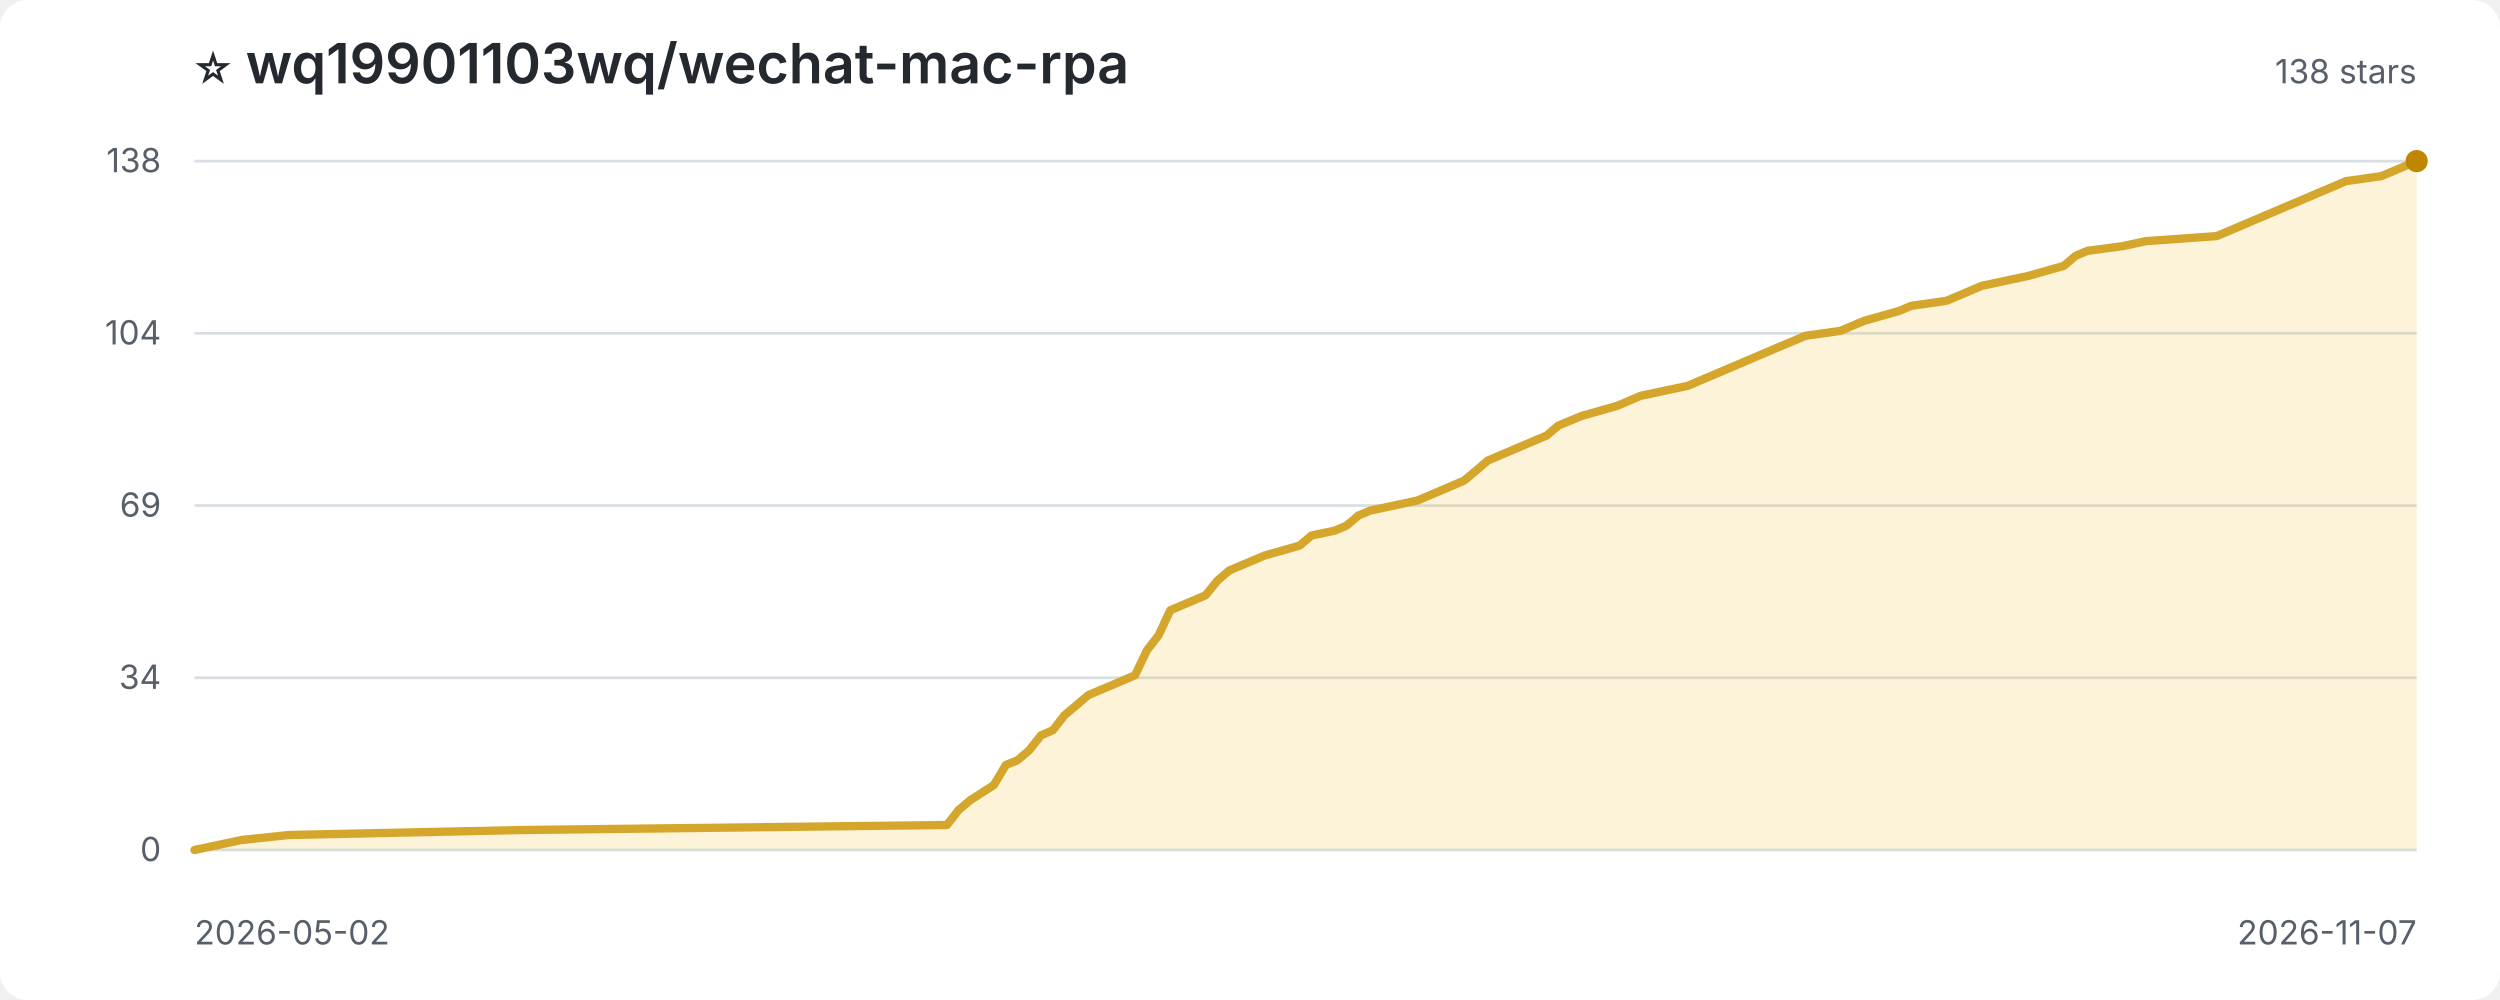
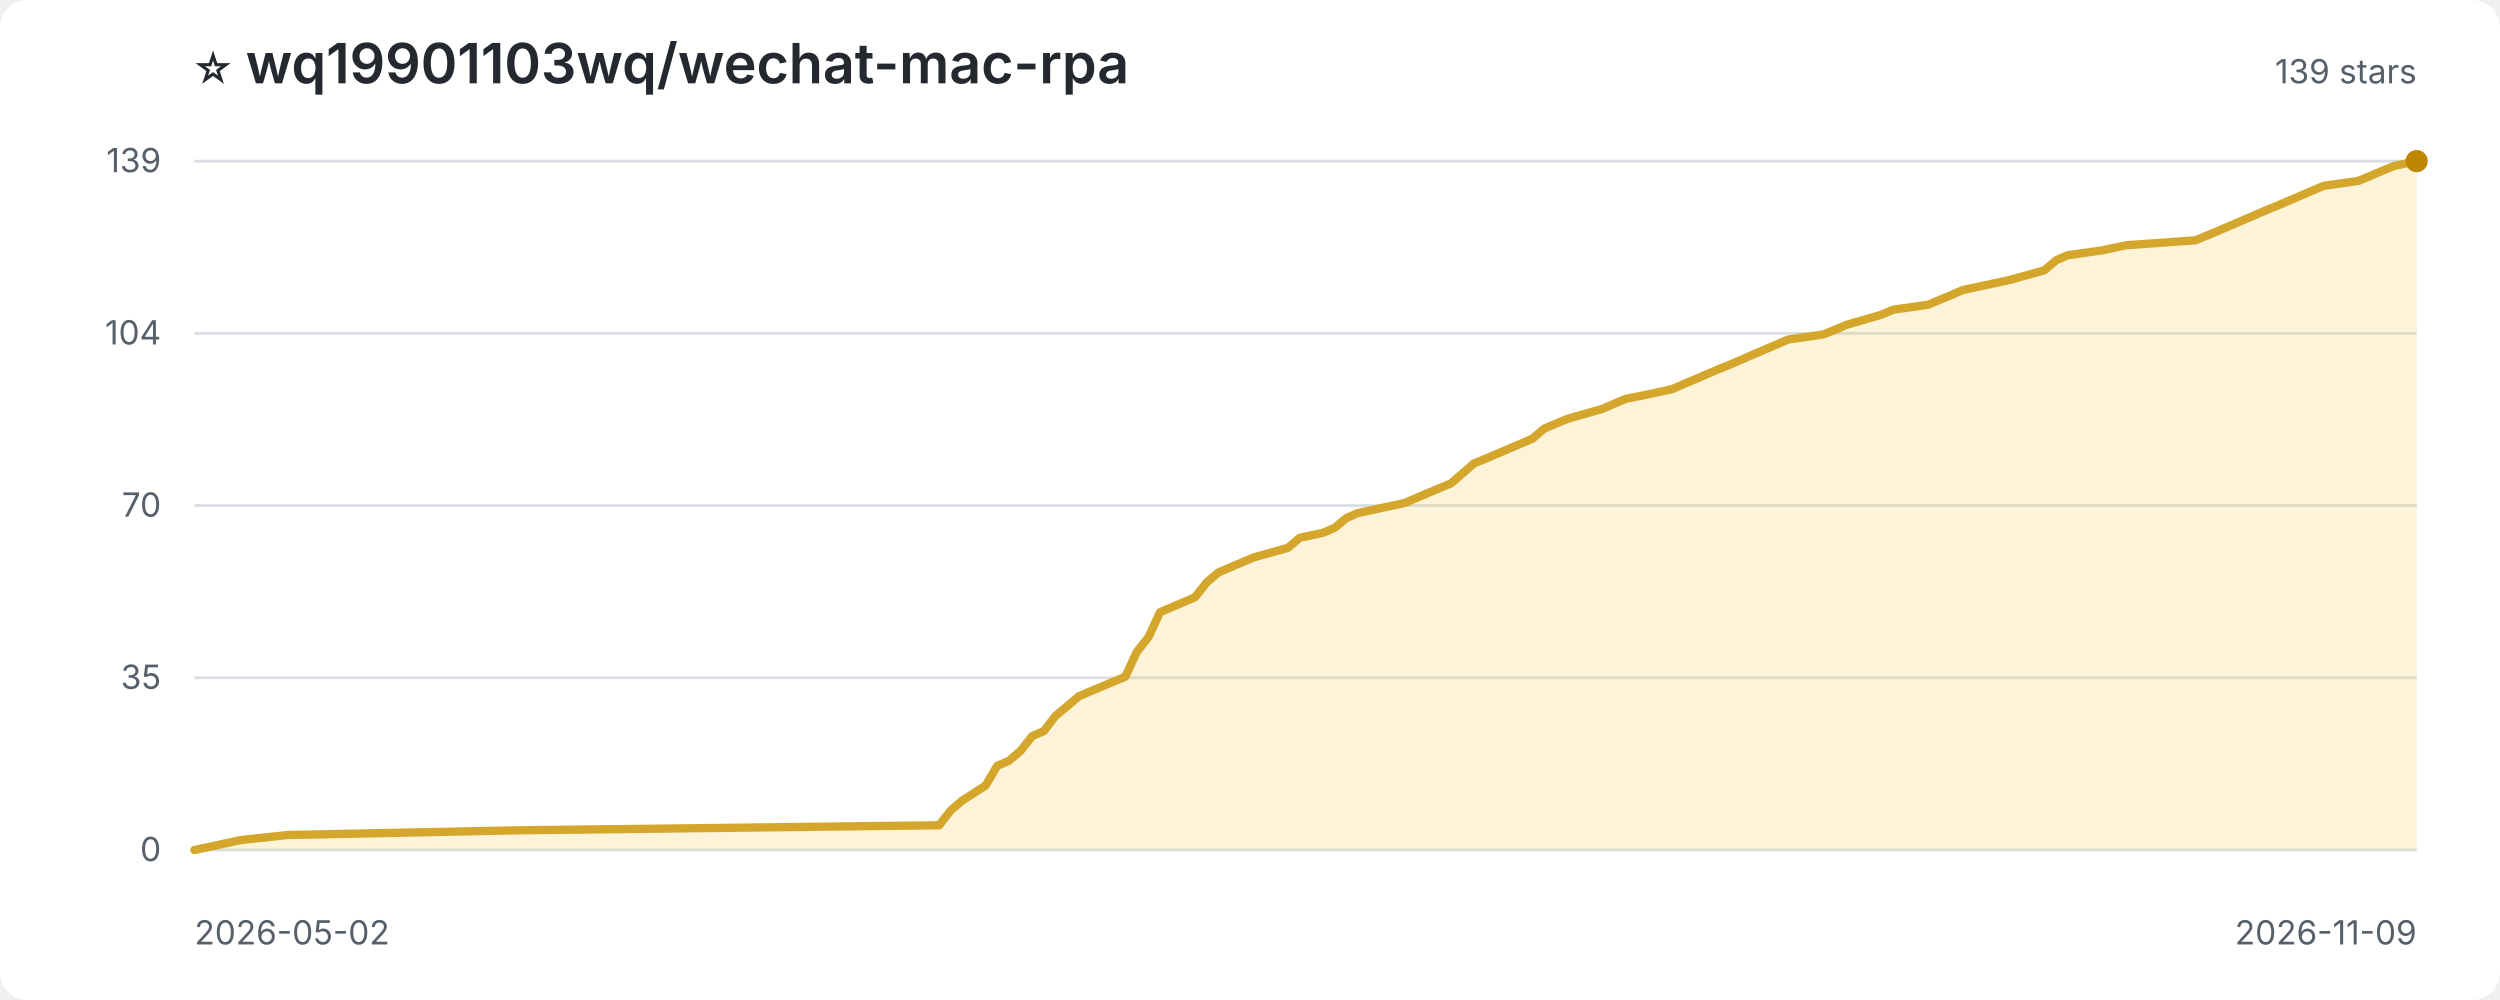
<svg xmlns="http://www.w3.org/2000/svg" width="900" height="360" viewBox="0 0 900 360" role="img" aria-label="Star history for wq19901103wq/wechat-mac-rpa">
  <style>
:root{color-scheme:light dark}.bg{fill:#fff}.title{fill:#24292f;font:600 20px -apple-system,BlinkMacSystemFont,'Segoe UI',sans-serif}.sub,.axis{fill:#57606a;font:12px -apple-system,BlinkMacSystemFont,'Segoe UI',sans-serif}.grid{stroke:#d8dee4;stroke-width:1}.area{fill:#f5c542;opacity:.2}.line{fill:none;stroke:#d4a72c;stroke-width:3;stroke-linejoin:round;stroke-linecap:round}.point{fill:#bf8700}
@media(prefers-color-scheme:dark){.bg{fill:#0d1117}.title{fill:#f0f6fc}.sub,.axis{fill:#8c959f}.grid{stroke:#30363d}.area{fill:#d29922;opacity:.18}.line{stroke:#e3b341}.point{fill:#f2cc60}}
</style>
  <rect class="bg" width="100%" height="100%" rx="10" />
  <text class="title" x="70" y="30">⭐ wq19901103wq/wechat-mac-rpa</text>
-   <text class="sub" x="870" y="30" text-anchor="end">138 stars</text>
+   <text class="sub" x="870" y="30" text-anchor="end">139 stars</text>
  <line class="grid" x1="70" y1="306.0" x2="870" y2="306.0" />
  <text class="axis" x="58" y="310.0" text-anchor="end">0</text>
  <line class="grid" x1="70" y1="244.0" x2="870" y2="244.0" />
-   <text class="axis" x="58" y="248.0" text-anchor="end">34</text>
+   <text class="axis" x="58" y="248.0" text-anchor="end">35</text>
  <line class="grid" x1="70" y1="182.0" x2="870" y2="182.0" />
-   <text class="axis" x="58" y="186.0" text-anchor="end">69</text>
+   <text class="axis" x="58" y="186.0" text-anchor="end">70</text>
  <line class="grid" x1="70" y1="120.0" x2="870" y2="120.0" />
  <text class="axis" x="58" y="124.0" text-anchor="end">104</text>
  <line class="grid" x1="70" y1="58.0" x2="870" y2="58.0" />
-   <text class="axis" x="58" y="62.0" text-anchor="end">138</text>
-   <path class="area" d="M 70.0 306.0 L 70.0 306.0 L 78.5 304.2 L 86.9 302.4 L 103.9 300.6 L 188.5 298.8 L 340.9 297.0 L 345.1 291.6 L 349.4 288.0 L 357.8 282.6 L 362.1 275.4 L 366.3 273.7 L 370.5 270.1 L 374.8 264.7 L 379.0 262.9 L 383.2 257.5 L 387.5 253.9 L 391.7 250.3 L 395.9 248.5 L 408.6 243.1 L 412.9 234.1 L 417.1 228.7 L 421.3 219.7 L 434.0 214.3 L 438.3 209.0 L 442.5 205.4 L 446.7 203.6 L 451.0 201.8 L 455.2 200.0 L 467.9 196.4 L 472.1 192.8 L 480.6 191.0 L 484.8 189.2 L 489.0 185.6 L 493.3 183.8 L 510.2 180.2 L 518.7 176.6 L 527.1 173.0 L 531.4 169.4 L 535.6 165.8 L 539.8 164.0 L 548.3 160.4 L 552.5 158.6 L 556.8 156.8 L 561.0 153.2 L 569.5 149.7 L 582.2 146.1 L 586.4 144.3 L 590.6 142.5 L 599.1 140.7 L 607.6 138.9 L 611.8 137.1 L 620.3 133.5 L 624.5 131.7 L 628.7 129.9 L 641.4 124.5 L 645.7 122.7 L 649.9 120.9 L 662.6 119.1 L 666.8 117.3 L 671.1 115.5 L 683.8 111.9 L 688.0 110.1 L 700.7 108.3 L 709.2 104.7 L 713.4 102.9 L 730.3 99.3 L 743.0 95.7 L 747.2 92.1 L 751.5 90.3 L 764.2 88.6 L 772.6 86.8 L 798.0 85.0 L 806.5 81.4 L 810.7 79.6 L 815.0 77.8 L 819.2 76.0 L 823.4 74.2 L 827.7 72.4 L 831.9 70.6 L 836.1 68.8 L 840.4 67.0 L 844.6 65.2 L 857.3 63.4 L 865.8 59.8 L 870.0 58.0 L 870.0 306.0 Z" />
-   <path class="line" d="M 70.0 306.0 L 78.5 304.2 L 86.9 302.4 L 103.9 300.6 L 188.5 298.8 L 340.9 297.0 L 345.1 291.6 L 349.4 288.0 L 357.8 282.6 L 362.1 275.4 L 366.3 273.7 L 370.5 270.1 L 374.8 264.7 L 379.0 262.9 L 383.2 257.5 L 387.5 253.9 L 391.7 250.3 L 395.9 248.5 L 408.6 243.1 L 412.9 234.1 L 417.1 228.7 L 421.3 219.7 L 434.0 214.3 L 438.3 209.0 L 442.5 205.4 L 446.7 203.6 L 451.0 201.8 L 455.2 200.0 L 467.9 196.4 L 472.1 192.8 L 480.6 191.0 L 484.8 189.2 L 489.0 185.6 L 493.3 183.8 L 510.2 180.2 L 518.7 176.6 L 527.1 173.0 L 531.4 169.4 L 535.6 165.8 L 539.8 164.0 L 548.3 160.4 L 552.5 158.6 L 556.8 156.8 L 561.0 153.2 L 569.5 149.7 L 582.2 146.1 L 586.4 144.3 L 590.6 142.5 L 599.1 140.7 L 607.6 138.9 L 611.8 137.1 L 620.3 133.5 L 624.5 131.7 L 628.7 129.9 L 641.4 124.5 L 645.7 122.7 L 649.9 120.9 L 662.6 119.1 L 666.8 117.3 L 671.1 115.5 L 683.8 111.9 L 688.0 110.1 L 700.7 108.3 L 709.2 104.7 L 713.4 102.9 L 730.3 99.3 L 743.0 95.7 L 747.2 92.1 L 751.5 90.3 L 764.2 88.6 L 772.6 86.8 L 798.0 85.0 L 806.5 81.4 L 810.7 79.6 L 815.0 77.8 L 819.2 76.0 L 823.4 74.2 L 827.7 72.4 L 831.9 70.6 L 836.1 68.8 L 840.4 67.0 L 844.6 65.2 L 857.3 63.4 L 865.8 59.8 L 870.0 58.0" />
+   <text class="axis" x="58" y="62.0" text-anchor="end">139</text>
+   <path class="area" d="M 70.0 306.0 L 70.0 306.0 L 78.4 304.2 L 86.8 302.4 L 103.5 300.6 L 187.3 298.9 L 338.1 297.1 L 342.3 291.7 L 346.4 288.2 L 354.8 282.8 L 359.0 275.7 L 363.2 273.9 L 367.4 270.3 L 371.6 265.0 L 375.8 263.2 L 379.9 257.8 L 384.1 254.3 L 388.3 250.7 L 392.5 248.9 L 405.1 243.6 L 409.3 234.6 L 413.5 229.3 L 417.6 220.4 L 430.2 215.0 L 434.4 209.7 L 438.6 206.1 L 442.8 204.3 L 447.0 202.5 L 451.2 200.7 L 463.7 197.2 L 467.9 193.6 L 476.3 191.8 L 480.5 190.0 L 484.7 186.5 L 488.8 184.7 L 505.6 181.1 L 514.0 177.5 L 522.4 174.0 L 526.5 170.4 L 530.7 166.8 L 534.9 165.1 L 543.3 161.5 L 547.5 159.7 L 551.7 157.9 L 555.9 154.3 L 564.2 150.8 L 576.8 147.2 L 581.0 145.4 L 585.2 143.6 L 593.6 141.9 L 601.9 140.1 L 606.1 138.3 L 614.5 134.7 L 618.7 132.9 L 622.9 131.2 L 635.4 125.8 L 639.6 124.0 L 643.8 122.2 L 656.4 120.4 L 660.6 118.7 L 664.8 116.9 L 677.3 113.3 L 681.5 111.5 L 694.1 109.7 L 702.5 106.2 L 706.6 104.4 L 723.4 100.8 L 736.0 97.3 L 740.2 93.7 L 744.3 91.9 L 756.9 90.1 L 765.3 88.3 L 790.4 86.5 L 798.8 83.0 L 803.0 81.2 L 807.2 79.4 L 811.4 77.6 L 815.5 75.8 L 819.7 74.1 L 823.9 72.3 L 828.1 70.5 L 832.3 68.7 L 836.5 66.9 L 849.1 65.1 L 857.4 61.6 L 861.6 59.8 L 870.0 58.0 L 870.0 306.0 Z" />
+   <path class="line" d="M 70.0 306.0 L 78.4 304.2 L 86.8 302.4 L 103.5 300.6 L 187.3 298.9 L 338.1 297.1 L 342.3 291.7 L 346.4 288.2 L 354.8 282.8 L 359.0 275.7 L 363.2 273.9 L 367.4 270.3 L 371.6 265.0 L 375.8 263.2 L 379.9 257.8 L 384.1 254.3 L 388.3 250.7 L 392.5 248.9 L 405.1 243.6 L 409.3 234.6 L 413.5 229.3 L 417.6 220.4 L 430.2 215.0 L 434.4 209.7 L 438.6 206.1 L 442.8 204.3 L 447.0 202.5 L 451.2 200.7 L 463.7 197.2 L 467.9 193.6 L 476.3 191.8 L 480.5 190.0 L 484.7 186.5 L 488.8 184.7 L 505.6 181.1 L 514.0 177.5 L 522.4 174.0 L 526.5 170.4 L 530.7 166.8 L 534.9 165.1 L 543.3 161.5 L 547.5 159.7 L 551.7 157.9 L 555.9 154.3 L 564.2 150.8 L 576.8 147.2 L 581.0 145.4 L 585.2 143.6 L 593.6 141.9 L 601.9 140.1 L 606.1 138.3 L 614.5 134.7 L 618.7 132.9 L 622.9 131.2 L 635.4 125.8 L 639.6 124.0 L 643.8 122.2 L 656.4 120.4 L 660.6 118.7 L 664.8 116.9 L 677.3 113.3 L 681.5 111.5 L 694.1 109.7 L 702.5 106.2 L 706.6 104.4 L 723.4 100.8 L 736.0 97.3 L 740.2 93.7 L 744.3 91.9 L 756.9 90.1 L 765.3 88.3 L 790.4 86.5 L 798.8 83.0 L 803.0 81.2 L 807.2 79.4 L 811.4 77.6 L 815.5 75.8 L 819.7 74.1 L 823.9 72.3 L 828.1 70.5 L 832.3 68.7 L 836.5 66.9 L 849.1 65.1 L 857.4 61.6 L 861.6 59.8 L 870.0 58.0" />
  <circle class="point" cx="870.0" cy="58.0" r="4" />
  <text class="axis" x="70" y="340">2026-05-02</text>
-   <text class="axis" x="870" y="340" text-anchor="end">2026-11-07</text>
+   <text class="axis" x="870" y="340" text-anchor="end">2026-11-09</text>
</svg>
